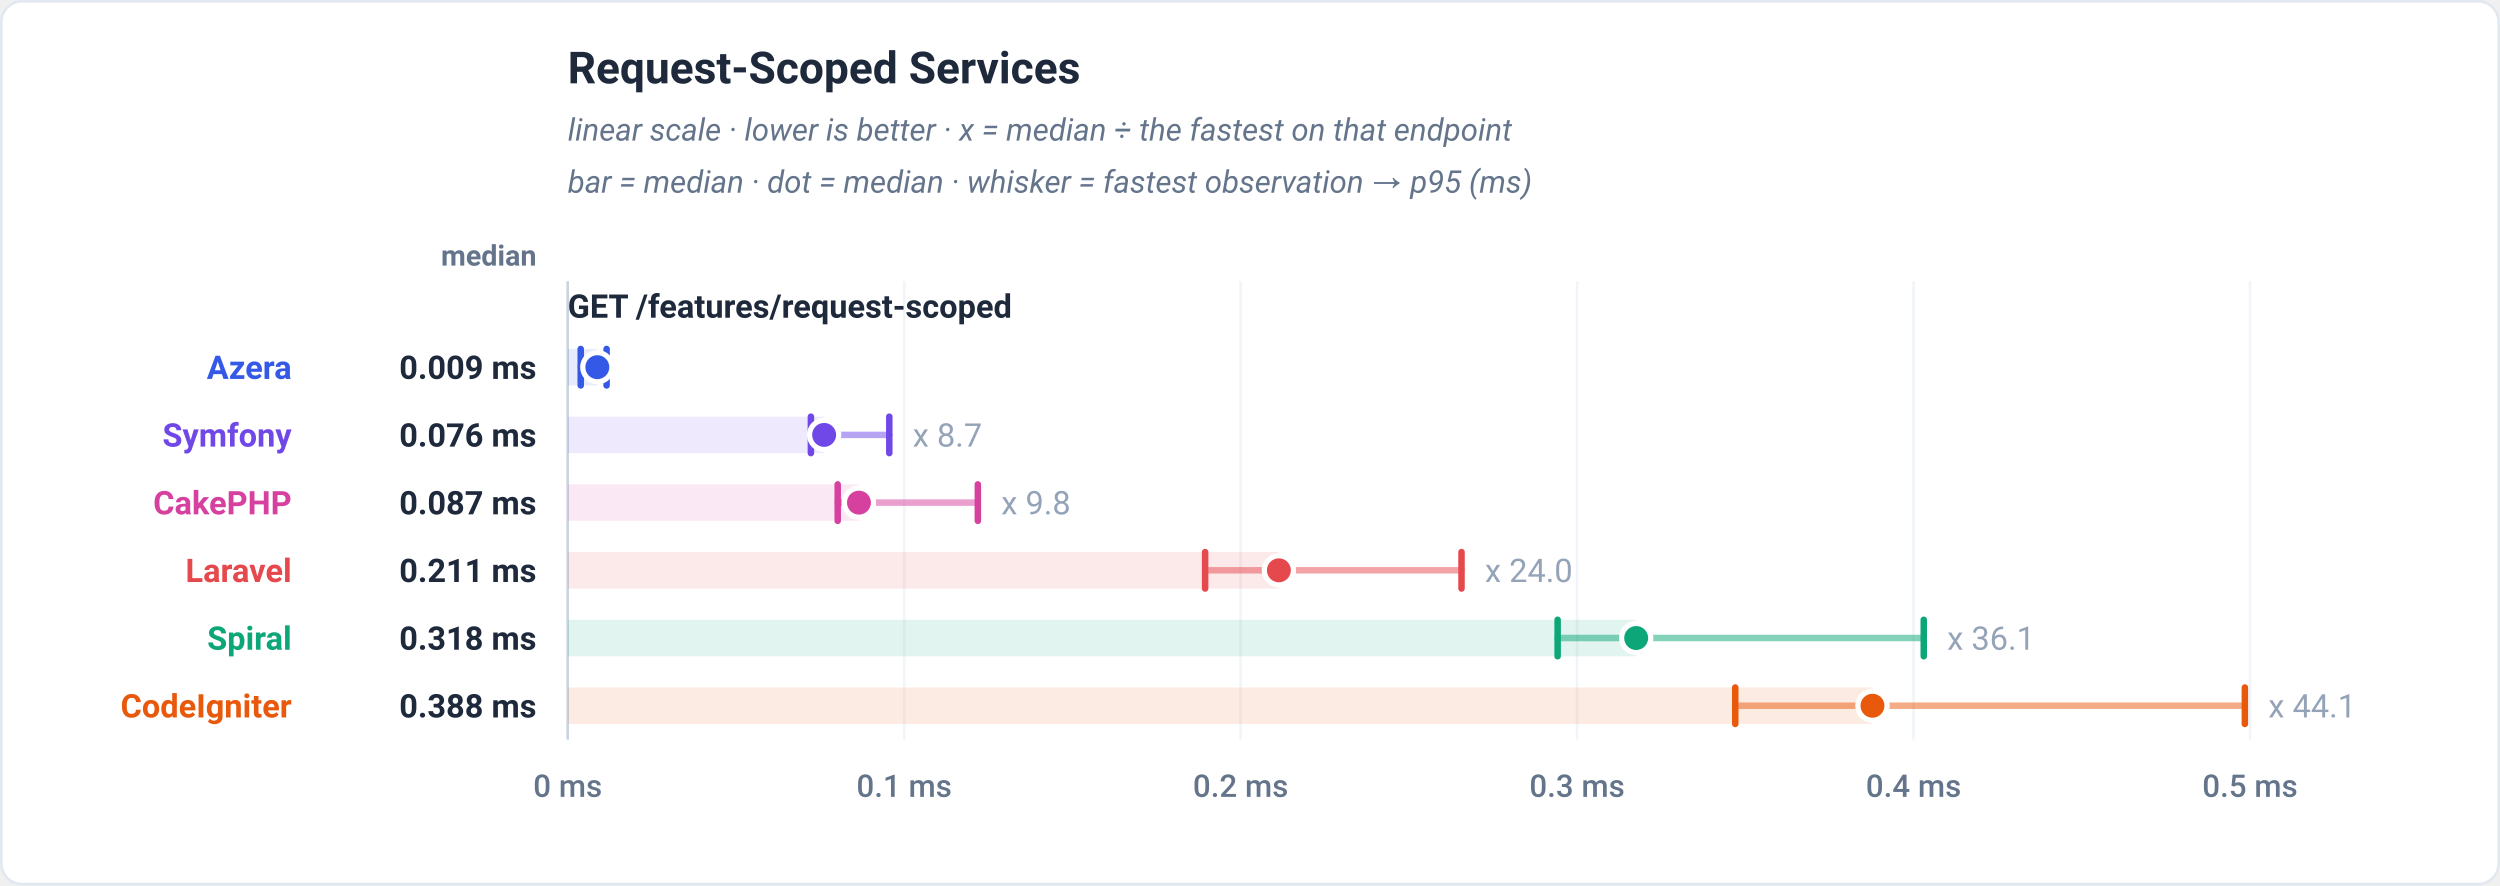
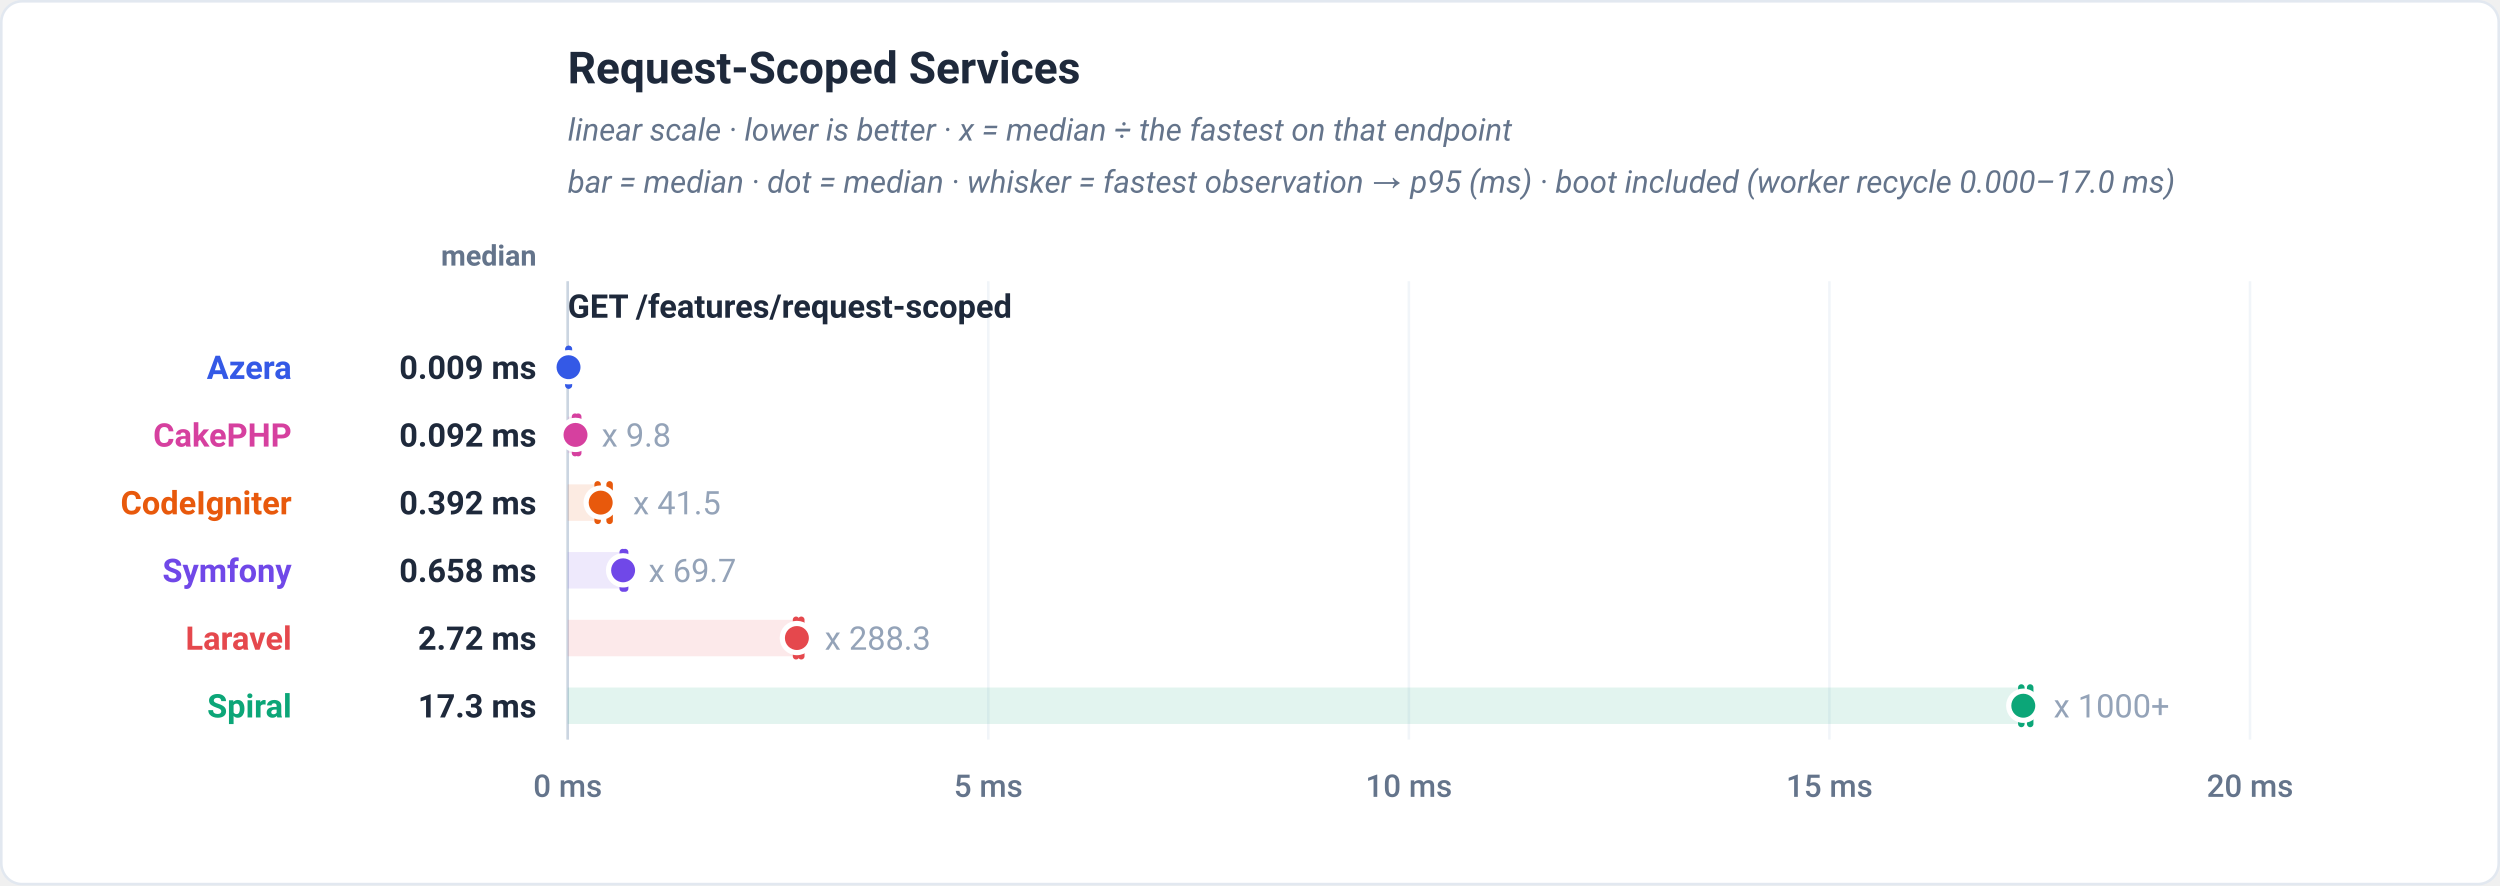
<svg xmlns="http://www.w3.org/2000/svg" viewBox="0 0 960 340" width="960" height="340" role="img" font-family="-apple-system,BlinkMacSystemFont,'Segoe UI',Roboto,Helvetica,Arial,sans-serif">
  <rect x="0.5" y="0.5" width="959" height="339" rx="8" fill="#ffffff" stroke="#e2e8f0" />
  <text x="218" y="32" font-family="-apple-system,BlinkMacSystemFont,'Segoe UI',Roboto,Helvetica,Arial,sans-serif" font-size="17" font-weight="700" fill="#1e293b" text-anchor="start">Request-Scoped Services</text>
  <text x="218" y="54" font-family="-apple-system,BlinkMacSystemFont,'Segoe UI',Roboto,Helvetica,Arial,sans-serif" font-size="12" font-weight="400" fill="#64748b" text-anchor="start" font-style="italic">linear scale · lower is better · x = median ÷ the fastest on that endpoint</text>
-   <text x="218" y="74" font-family="-apple-system,BlinkMacSystemFont,'Segoe UI',Roboto,Helvetica,Arial,sans-serif" font-size="12" font-weight="400" fill="#64748b" text-anchor="start" font-style="italic">bar = median · dot = median · whisker = fastest observation → p95 (ms)</text>
+   <text x="218" y="74" font-family="-apple-system,BlinkMacSystemFont,'Segoe UI',Roboto,Helvetica,Arial,sans-serif" font-size="12" font-weight="400" fill="#64748b" text-anchor="start" font-style="italic">bar = median · dot = median · whisker = fastest observation → p95 (ms) · boot included (worker recycle 0.000–17.0 ms)</text>
  <text x="206" y="102" font-family="-apple-system,BlinkMacSystemFont,'Segoe UI',Roboto,Helvetica,Arial,sans-serif" font-size="11" font-weight="600" fill="#64748b" text-anchor="end">median</text>
  <line x1="218" y1="108" x2="218" y2="284" stroke="#f1f5f9" stroke-width="1" />
  <text x="218" y="306" font-family="-apple-system,BlinkMacSystemFont,'Segoe UI',Roboto,Helvetica,Arial,sans-serif" font-size="12" font-weight="500" fill="#64748b" text-anchor="middle">0 ms</text>
-   <line x1="347.2" y1="108" x2="347.2" y2="284" stroke="#f1f5f9" stroke-width="1" />
-   <text x="347.2" y="306" font-family="-apple-system,BlinkMacSystemFont,'Segoe UI',Roboto,Helvetica,Arial,sans-serif" font-size="12" font-weight="500" fill="#64748b" text-anchor="middle">0.1 ms</text>
-   <line x1="476.4" y1="108" x2="476.4" y2="284" stroke="#f1f5f9" stroke-width="1" />
-   <text x="476.4" y="306" font-family="-apple-system,BlinkMacSystemFont,'Segoe UI',Roboto,Helvetica,Arial,sans-serif" font-size="12" font-weight="500" fill="#64748b" text-anchor="middle">0.2 ms</text>
-   <line x1="605.6" y1="108" x2="605.6" y2="284" stroke="#f1f5f9" stroke-width="1" />
-   <text x="605.6" y="306" font-family="-apple-system,BlinkMacSystemFont,'Segoe UI',Roboto,Helvetica,Arial,sans-serif" font-size="12" font-weight="500" fill="#64748b" text-anchor="middle">0.3 ms</text>
-   <line x1="734.8" y1="108" x2="734.8" y2="284" stroke="#f1f5f9" stroke-width="1" />
-   <text x="734.8" y="306" font-family="-apple-system,BlinkMacSystemFont,'Segoe UI',Roboto,Helvetica,Arial,sans-serif" font-size="12" font-weight="500" fill="#64748b" text-anchor="middle">0.4 ms</text>
+   <line x1="379.5" y1="108" x2="379.5" y2="284" stroke="#f1f5f9" stroke-width="1" />
+   <text x="379.5" y="306" font-family="-apple-system,BlinkMacSystemFont,'Segoe UI',Roboto,Helvetica,Arial,sans-serif" font-size="12" font-weight="500" fill="#64748b" text-anchor="middle">5 ms</text>
+   <line x1="541" y1="108" x2="541" y2="284" stroke="#f1f5f9" stroke-width="1" />
+   <text x="541" y="306" font-family="-apple-system,BlinkMacSystemFont,'Segoe UI',Roboto,Helvetica,Arial,sans-serif" font-size="12" font-weight="500" fill="#64748b" text-anchor="middle">10 ms</text>
+   <line x1="702.5" y1="108" x2="702.5" y2="284" stroke="#f1f5f9" stroke-width="1" />
+   <text x="702.5" y="306" font-family="-apple-system,BlinkMacSystemFont,'Segoe UI',Roboto,Helvetica,Arial,sans-serif" font-size="12" font-weight="500" fill="#64748b" text-anchor="middle">15 ms</text>
  <line x1="864" y1="108" x2="864" y2="284" stroke="#f1f5f9" stroke-width="1" />
-   <text x="864" y="306" font-family="-apple-system,BlinkMacSystemFont,'Segoe UI',Roboto,Helvetica,Arial,sans-serif" font-size="12" font-weight="500" fill="#64748b" text-anchor="middle">0.5 ms</text>
+   <text x="864" y="306" font-family="-apple-system,BlinkMacSystemFont,'Segoe UI',Roboto,Helvetica,Arial,sans-serif" font-size="12" font-weight="500" fill="#64748b" text-anchor="middle">20 ms</text>
  <line x1="218" y1="108" x2="218" y2="284" stroke="#cbd5e1" stroke-width="1" />
  <text x="218" y="122" font-family="-apple-system,BlinkMacSystemFont,'Segoe UI',Roboto,Helvetica,Arial,sans-serif" font-size="12.5" font-weight="700" fill="#1e293b" text-anchor="start">GET /features/request-scoped</text>
-   <rect x="218" y="134" width="11.37" height="14" fill="#3459e6" fill-opacity="0.12" />
-   <line x1="223" y1="141" x2="232.93" y2="141" stroke="#3459e6" stroke-width="2.5" stroke-linecap="round" opacity="0.5" />
-   <line x1="223" y1="134" x2="223" y2="148" stroke="#3459e6" stroke-width="2.5" stroke-linecap="round" />
-   <line x1="232.93" y1="134" x2="232.93" y2="148" stroke="#3459e6" stroke-width="2.5" stroke-linecap="round" />
-   <circle cx="229.37" cy="141" r="5.6" fill="#3459e6" stroke="#ffffff" stroke-width="2" />
+   <rect x="218" y="134" width="0.31" height="14" fill="#3459e6" fill-opacity="0.12" />
+   <line x1="218.26" y1="141" x2="218.46" y2="141" stroke="#3459e6" stroke-width="2.5" stroke-linecap="round" opacity="0.5" />
+   <line x1="218.26" y1="134" x2="218.26" y2="148" stroke="#3459e6" stroke-width="2.5" stroke-linecap="round" />
+   <line x1="218.46" y1="134" x2="218.46" y2="148" stroke="#3459e6" stroke-width="2.5" stroke-linecap="round" />
+   <circle cx="218.31" cy="141" r="5.6" fill="#3459e6" stroke="#ffffff" stroke-width="2" />
  <text x="112" y="145.5" font-family="-apple-system,BlinkMacSystemFont,'Segoe UI',Roboto,Helvetica,Arial,sans-serif" font-size="12.5" font-weight="700" fill="#3459e6" text-anchor="end">Azera</text>
  <text x="206" y="145.5" font-family="-apple-system,BlinkMacSystemFont,'Segoe UI',Roboto,Helvetica,Arial,sans-serif" font-size="12.5" font-weight="700" fill="#1e293b" text-anchor="end">0.009 ms</text>
-   <rect x="218" y="160" width="98.46" height="14" fill="#7048e8" fill-opacity="0.12" />
-   <line x1="311.38" y1="167" x2="341.49" y2="167" stroke="#7048e8" stroke-width="2.5" stroke-linecap="round" opacity="0.5" />
-   <line x1="311.38" y1="160" x2="311.38" y2="174" stroke="#7048e8" stroke-width="2.5" stroke-linecap="round" />
-   <line x1="341.49" y1="160" x2="341.49" y2="174" stroke="#7048e8" stroke-width="2.5" stroke-linecap="round" />
-   <circle cx="316.46" cy="167" r="5.6" fill="#7048e8" stroke="#ffffff" stroke-width="2" />
-   <text x="350.49" y="171.5" font-family="-apple-system,BlinkMacSystemFont,'Segoe UI',Roboto,Helvetica,Arial,sans-serif" font-size="12.5" font-weight="400" fill="#94a3b8" text-anchor="start" stroke="#ffffff" stroke-width="3" paint-order="stroke" stroke-linejoin="round">x 8.7</text>
-   <text x="112" y="171.5" font-family="-apple-system,BlinkMacSystemFont,'Segoe UI',Roboto,Helvetica,Arial,sans-serif" font-size="12.5" font-weight="700" fill="#7048e8" text-anchor="end">Symfony</text>
-   <text x="206" y="171.5" font-family="-apple-system,BlinkMacSystemFont,'Segoe UI',Roboto,Helvetica,Arial,sans-serif" font-size="12.5" font-weight="700" fill="#1e293b" text-anchor="end">0.076 ms</text>
-   <rect x="218" y="186" width="111.84" height="14" fill="#d6409f" fill-opacity="0.12" />
-   <line x1="321.68" y1="193" x2="375.49" y2="193" stroke="#d6409f" stroke-width="2.5" stroke-linecap="round" opacity="0.5" />
-   <line x1="321.68" y1="186" x2="321.68" y2="200" stroke="#d6409f" stroke-width="2.5" stroke-linecap="round" />
-   <line x1="375.49" y1="186" x2="375.49" y2="200" stroke="#d6409f" stroke-width="2.5" stroke-linecap="round" />
-   <circle cx="329.84" cy="193" r="5.6" fill="#d6409f" stroke="#ffffff" stroke-width="2" />
-   <text x="384.49" y="197.5" font-family="-apple-system,BlinkMacSystemFont,'Segoe UI',Roboto,Helvetica,Arial,sans-serif" font-size="12.5" font-weight="400" fill="#94a3b8" text-anchor="start" stroke="#ffffff" stroke-width="3" paint-order="stroke" stroke-linejoin="round">x 9.8</text>
-   <text x="112" y="197.5" font-family="-apple-system,BlinkMacSystemFont,'Segoe UI',Roboto,Helvetica,Arial,sans-serif" font-size="12.5" font-weight="700" fill="#d6409f" text-anchor="end">CakePHP</text>
-   <text x="206" y="197.5" font-family="-apple-system,BlinkMacSystemFont,'Segoe UI',Roboto,Helvetica,Arial,sans-serif" font-size="12.5" font-weight="700" fill="#1e293b" text-anchor="end">0.087 ms</text>
-   <rect x="218" y="212" width="273.09" height="14" fill="#e5484d" fill-opacity="0.12" />
-   <line x1="462.77" y1="219" x2="561.22" y2="219" stroke="#e5484d" stroke-width="2.5" stroke-linecap="round" opacity="0.5" />
-   <line x1="462.77" y1="212" x2="462.77" y2="226" stroke="#e5484d" stroke-width="2.5" stroke-linecap="round" />
-   <line x1="561.22" y1="212" x2="561.22" y2="226" stroke="#e5484d" stroke-width="2.5" stroke-linecap="round" />
-   <circle cx="491.09" cy="219" r="5.6" fill="#e5484d" stroke="#ffffff" stroke-width="2" />
-   <text x="570.22" y="223.5" font-family="-apple-system,BlinkMacSystemFont,'Segoe UI',Roboto,Helvetica,Arial,sans-serif" font-size="12.5" font-weight="400" fill="#94a3b8" text-anchor="start" stroke="#ffffff" stroke-width="3" paint-order="stroke" stroke-linejoin="round">x 24.0</text>
-   <text x="112" y="223.5" font-family="-apple-system,BlinkMacSystemFont,'Segoe UI',Roboto,Helvetica,Arial,sans-serif" font-size="12.5" font-weight="700" fill="#e5484d" text-anchor="end">Laravel</text>
-   <text x="206" y="223.5" font-family="-apple-system,BlinkMacSystemFont,'Segoe UI',Roboto,Helvetica,Arial,sans-serif" font-size="12.5" font-weight="700" fill="#1e293b" text-anchor="end">0.211 ms</text>
-   <rect x="218" y="238" width="410.29" height="14" fill="#0ca678" fill-opacity="0.12" />
-   <line x1="598.13" y1="245" x2="738.72" y2="245" stroke="#0ca678" stroke-width="2.5" stroke-linecap="round" opacity="0.5" />
-   <line x1="598.13" y1="238" x2="598.13" y2="252" stroke="#0ca678" stroke-width="2.5" stroke-linecap="round" />
-   <line x1="738.72" y1="238" x2="738.72" y2="252" stroke="#0ca678" stroke-width="2.5" stroke-linecap="round" />
-   <circle cx="628.29" cy="245" r="5.6" fill="#0ca678" stroke="#ffffff" stroke-width="2" />
-   <text x="747.72" y="249.5" font-family="-apple-system,BlinkMacSystemFont,'Segoe UI',Roboto,Helvetica,Arial,sans-serif" font-size="12.5" font-weight="400" fill="#94a3b8" text-anchor="start" stroke="#ffffff" stroke-width="3" paint-order="stroke" stroke-linejoin="round">x 36.1</text>
-   <text x="112" y="249.5" font-family="-apple-system,BlinkMacSystemFont,'Segoe UI',Roboto,Helvetica,Arial,sans-serif" font-size="12.5" font-weight="700" fill="#0ca678" text-anchor="end">Spiral</text>
-   <text x="206" y="249.5" font-family="-apple-system,BlinkMacSystemFont,'Segoe UI',Roboto,Helvetica,Arial,sans-serif" font-size="12.5" font-weight="700" fill="#1e293b" text-anchor="end">0.318 ms</text>
-   <rect x="218" y="264" width="501.03" height="14" fill="#e8590c" fill-opacity="0.12" />
-   <line x1="666.34" y1="271" x2="862.03" y2="271" stroke="#e8590c" stroke-width="2.5" stroke-linecap="round" opacity="0.5" />
-   <line x1="666.34" y1="264" x2="666.34" y2="278" stroke="#e8590c" stroke-width="2.5" stroke-linecap="round" />
-   <line x1="862.03" y1="264" x2="862.03" y2="278" stroke="#e8590c" stroke-width="2.5" stroke-linecap="round" />
-   <circle cx="719.03" cy="271" r="5.6" fill="#e8590c" stroke="#ffffff" stroke-width="2" />
-   <text x="871.03" y="275.5" font-family="-apple-system,BlinkMacSystemFont,'Segoe UI',Roboto,Helvetica,Arial,sans-serif" font-size="12.5" font-weight="400" fill="#94a3b8" text-anchor="start" stroke="#ffffff" stroke-width="3" paint-order="stroke" stroke-linejoin="round">x 44.1</text>
-   <text x="112" y="275.5" font-family="-apple-system,BlinkMacSystemFont,'Segoe UI',Roboto,Helvetica,Arial,sans-serif" font-size="12.5" font-weight="700" fill="#e8590c" text-anchor="end">CodeIgniter</text>
-   <text x="206" y="275.5" font-family="-apple-system,BlinkMacSystemFont,'Segoe UI',Roboto,Helvetica,Arial,sans-serif" font-size="12.5" font-weight="700" fill="#1e293b" text-anchor="end">0.388 ms</text>
+   <rect x="218" y="160" width="2.99" height="14" fill="#d6409f" fill-opacity="0.12" />
+   <line x1="220.81" y1="167" x2="222.03" y2="167" stroke="#d6409f" stroke-width="2.5" stroke-linecap="round" opacity="0.5" />
+   <line x1="220.81" y1="160" x2="220.81" y2="174" stroke="#d6409f" stroke-width="2.5" stroke-linecap="round" />
+   <line x1="222.03" y1="160" x2="222.03" y2="174" stroke="#d6409f" stroke-width="2.5" stroke-linecap="round" />
+   <circle cx="220.99" cy="167" r="5.6" fill="#d6409f" stroke="#ffffff" stroke-width="2" />
+   <text x="231.03" y="171.5" font-family="-apple-system,BlinkMacSystemFont,'Segoe UI',Roboto,Helvetica,Arial,sans-serif" font-size="12.5" font-weight="400" fill="#94a3b8" text-anchor="start" stroke="#ffffff" stroke-width="3" paint-order="stroke" stroke-linejoin="round">x 9.8</text>
+   <text x="112" y="171.5" font-family="-apple-system,BlinkMacSystemFont,'Segoe UI',Roboto,Helvetica,Arial,sans-serif" font-size="12.5" font-weight="700" fill="#d6409f" text-anchor="end">CakePHP</text>
+   <text x="206" y="171.5" font-family="-apple-system,BlinkMacSystemFont,'Segoe UI',Roboto,Helvetica,Arial,sans-serif" font-size="12.5" font-weight="700" fill="#1e293b" text-anchor="end">0.092 ms</text>
+   <rect x="218" y="186" width="12.66" height="14" fill="#e8590c" fill-opacity="0.12" />
+   <line x1="229.49" y1="193" x2="234.09" y2="193" stroke="#e8590c" stroke-width="2.5" stroke-linecap="round" opacity="0.5" />
+   <line x1="229.49" y1="186" x2="229.49" y2="200" stroke="#e8590c" stroke-width="2.5" stroke-linecap="round" />
+   <line x1="234.09" y1="186" x2="234.09" y2="200" stroke="#e8590c" stroke-width="2.5" stroke-linecap="round" />
+   <circle cx="230.66" cy="193" r="5.6" fill="#e8590c" stroke="#ffffff" stroke-width="2" />
+   <text x="243.09" y="197.5" font-family="-apple-system,BlinkMacSystemFont,'Segoe UI',Roboto,Helvetica,Arial,sans-serif" font-size="12.5" font-weight="400" fill="#94a3b8" text-anchor="start" stroke="#ffffff" stroke-width="3" paint-order="stroke" stroke-linejoin="round">x 41.5</text>
+   <text x="112" y="197.5" font-family="-apple-system,BlinkMacSystemFont,'Segoe UI',Roboto,Helvetica,Arial,sans-serif" font-size="12.5" font-weight="700" fill="#e8590c" text-anchor="end">CodeIgniter</text>
+   <text x="206" y="197.5" font-family="-apple-system,BlinkMacSystemFont,'Segoe UI',Roboto,Helvetica,Arial,sans-serif" font-size="12.5" font-weight="700" fill="#1e293b" text-anchor="end">0.392 ms</text>
+   <rect x="218" y="212" width="21.27" height="14" fill="#7048e8" fill-opacity="0.12" />
+   <line x1="239.13" y1="219" x2="240.05" y2="219" stroke="#7048e8" stroke-width="2.5" stroke-linecap="round" opacity="0.5" />
+   <line x1="239.13" y1="212" x2="239.13" y2="226" stroke="#7048e8" stroke-width="2.5" stroke-linecap="round" />
+   <line x1="240.05" y1="212" x2="240.05" y2="226" stroke="#7048e8" stroke-width="2.5" stroke-linecap="round" />
+   <circle cx="239.27" cy="219" r="5.6" fill="#7048e8" stroke="#ffffff" stroke-width="2" />
+   <text x="249.05" y="223.5" font-family="-apple-system,BlinkMacSystemFont,'Segoe UI',Roboto,Helvetica,Arial,sans-serif" font-size="12.5" font-weight="400" fill="#94a3b8" text-anchor="start" stroke="#ffffff" stroke-width="3" paint-order="stroke" stroke-linejoin="round">x 69.7</text>
+   <text x="112" y="223.5" font-family="-apple-system,BlinkMacSystemFont,'Segoe UI',Roboto,Helvetica,Arial,sans-serif" font-size="12.5" font-weight="700" fill="#7048e8" text-anchor="end">Symfony</text>
+   <text x="206" y="223.5" font-family="-apple-system,BlinkMacSystemFont,'Segoe UI',Roboto,Helvetica,Arial,sans-serif" font-size="12.5" font-weight="700" fill="#1e293b" text-anchor="end">0.658 ms</text>
+   <rect x="218" y="238" width="88" height="14" fill="#e5484d" fill-opacity="0.12" />
+   <line x1="305.68" y1="245" x2="307.69" y2="245" stroke="#e5484d" stroke-width="2.5" stroke-linecap="round" opacity="0.5" />
+   <line x1="305.68" y1="238" x2="305.68" y2="252" stroke="#e5484d" stroke-width="2.5" stroke-linecap="round" />
+   <line x1="307.69" y1="238" x2="307.69" y2="252" stroke="#e5484d" stroke-width="2.5" stroke-linecap="round" />
+   <circle cx="306" cy="245" r="5.6" fill="#e5484d" stroke="#ffffff" stroke-width="2" />
+   <text x="316.69" y="249.5" font-family="-apple-system,BlinkMacSystemFont,'Segoe UI',Roboto,Helvetica,Arial,sans-serif" font-size="12.5" font-weight="400" fill="#94a3b8" text-anchor="start" stroke="#ffffff" stroke-width="3" paint-order="stroke" stroke-linejoin="round">x 288.3</text>
+   <text x="112" y="249.5" font-family="-apple-system,BlinkMacSystemFont,'Segoe UI',Roboto,Helvetica,Arial,sans-serif" font-size="12.5" font-weight="700" fill="#e5484d" text-anchor="end">Laravel</text>
+   <text x="206" y="249.5" font-family="-apple-system,BlinkMacSystemFont,'Segoe UI',Roboto,Helvetica,Arial,sans-serif" font-size="12.5" font-weight="700" fill="#1e293b" text-anchor="end">2.72 ms</text>
+   <rect x="218" y="264" width="558.94" height="14" fill="#0ca678" fill-opacity="0.12" />
+   <line x1="776.19" y1="271" x2="779.59" y2="271" stroke="#0ca678" stroke-width="2.5" stroke-linecap="round" opacity="0.5" />
+   <line x1="776.19" y1="264" x2="776.19" y2="278" stroke="#0ca678" stroke-width="2.5" stroke-linecap="round" />
+   <line x1="779.59" y1="264" x2="779.59" y2="278" stroke="#0ca678" stroke-width="2.5" stroke-linecap="round" />
+   <circle cx="776.94" cy="271" r="5.6" fill="#0ca678" stroke="#ffffff" stroke-width="2" />
+   <text x="788.59" y="275.5" font-family="-apple-system,BlinkMacSystemFont,'Segoe UI',Roboto,Helvetica,Arial,sans-serif" font-size="12.5" font-weight="400" fill="#94a3b8" text-anchor="start" stroke="#ffffff" stroke-width="3" paint-order="stroke" stroke-linejoin="round">x 1000+</text>
+   <text x="112" y="275.5" font-family="-apple-system,BlinkMacSystemFont,'Segoe UI',Roboto,Helvetica,Arial,sans-serif" font-size="12.5" font-weight="700" fill="#0ca678" text-anchor="end">Spiral</text>
+   <text x="206" y="275.5" font-family="-apple-system,BlinkMacSystemFont,'Segoe UI',Roboto,Helvetica,Arial,sans-serif" font-size="12.5" font-weight="700" fill="#1e293b" text-anchor="end">17.3 ms</text>
</svg>
